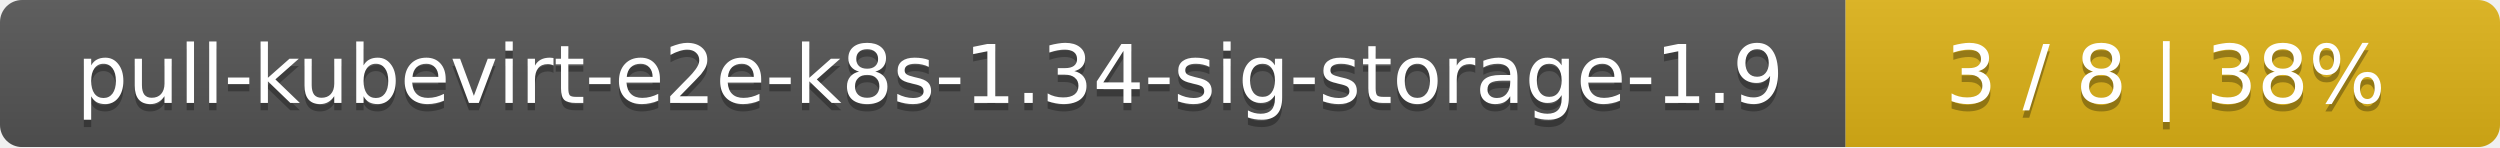
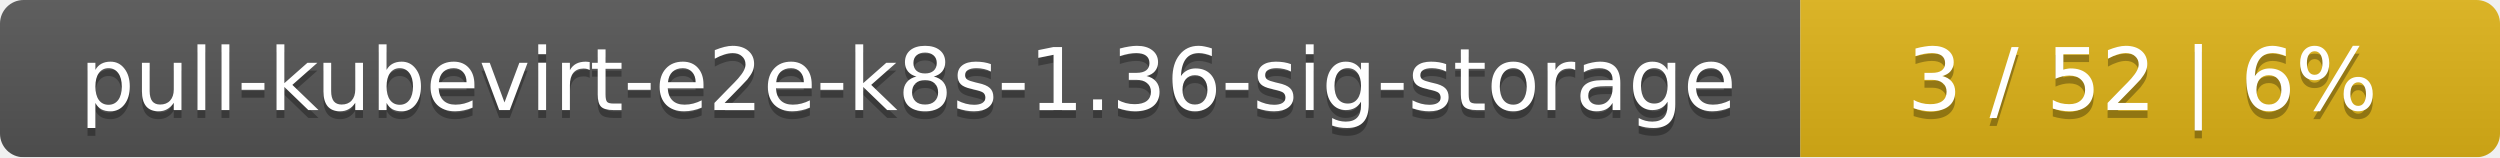
- <svg xmlns="http://www.w3.org/2000/svg" width="340" height="20">
+ <svg xmlns="http://www.w3.org/2000/svg" width="318" height="20">
  <linearGradient id="smooth" x2="0" y2="100%">
    <stop offset="0" stop-color="#bbb" stop-opacity=".1" />
    <stop offset="1" stop-opacity=".1" />
  </linearGradient>
  <mask id="round">
-     <rect width="340" height="20" rx="3" fill="#fff" />
+     <rect width="318" height="20" rx="3" fill="#fff" />
  </mask>
  <g mask="url(#round)">
-     <rect width="251" height="20" fill="#555" />
-     <rect x="251" width="89" height="20" fill="#dfb317" />
-     <rect width="340" height="20" fill="url(#smooth)" />
+     <rect width="229" height="20" fill="#555" />
+     <rect x="229" width="89" height="20" fill="#dfb317" />
+     <rect width="318" height="20" fill="url(#smooth)" />
  </g>
  <g fill="#fff" text-anchor="middle" font-family="DejaVu Sans,Verdana,Geneva,sans-serif" font-size="11">
-     <text x="126.5" y="15" fill="#010101" fill-opacity=".3">pull-kubevirt-e2e-k8s-1.34-sig-storage-1.9</text>
-     <text x="126.5" y="14">pull-kubevirt-e2e-k8s-1.34-sig-storage-1.9</text>
-     <text x="294.5" y="15" fill="#010101" fill-opacity=".3">3 / 8    |    38%</text>
-     <text x="294.5" y="14">3 / 8    |    38%</text>
+     <text x="115.5" y="15" fill="#010101" fill-opacity=".3">pull-kubevirt-e2e-k8s-1.36-sig-storage</text>
+     <text x="115.5" y="14">pull-kubevirt-e2e-k8s-1.36-sig-storage</text>
+     <text x="272.5" y="15" fill="#010101" fill-opacity=".3">3 / 52    |    6%</text>
+     <text x="272.5" y="14">3 / 52    |    6%</text>
  </g>
</svg>
